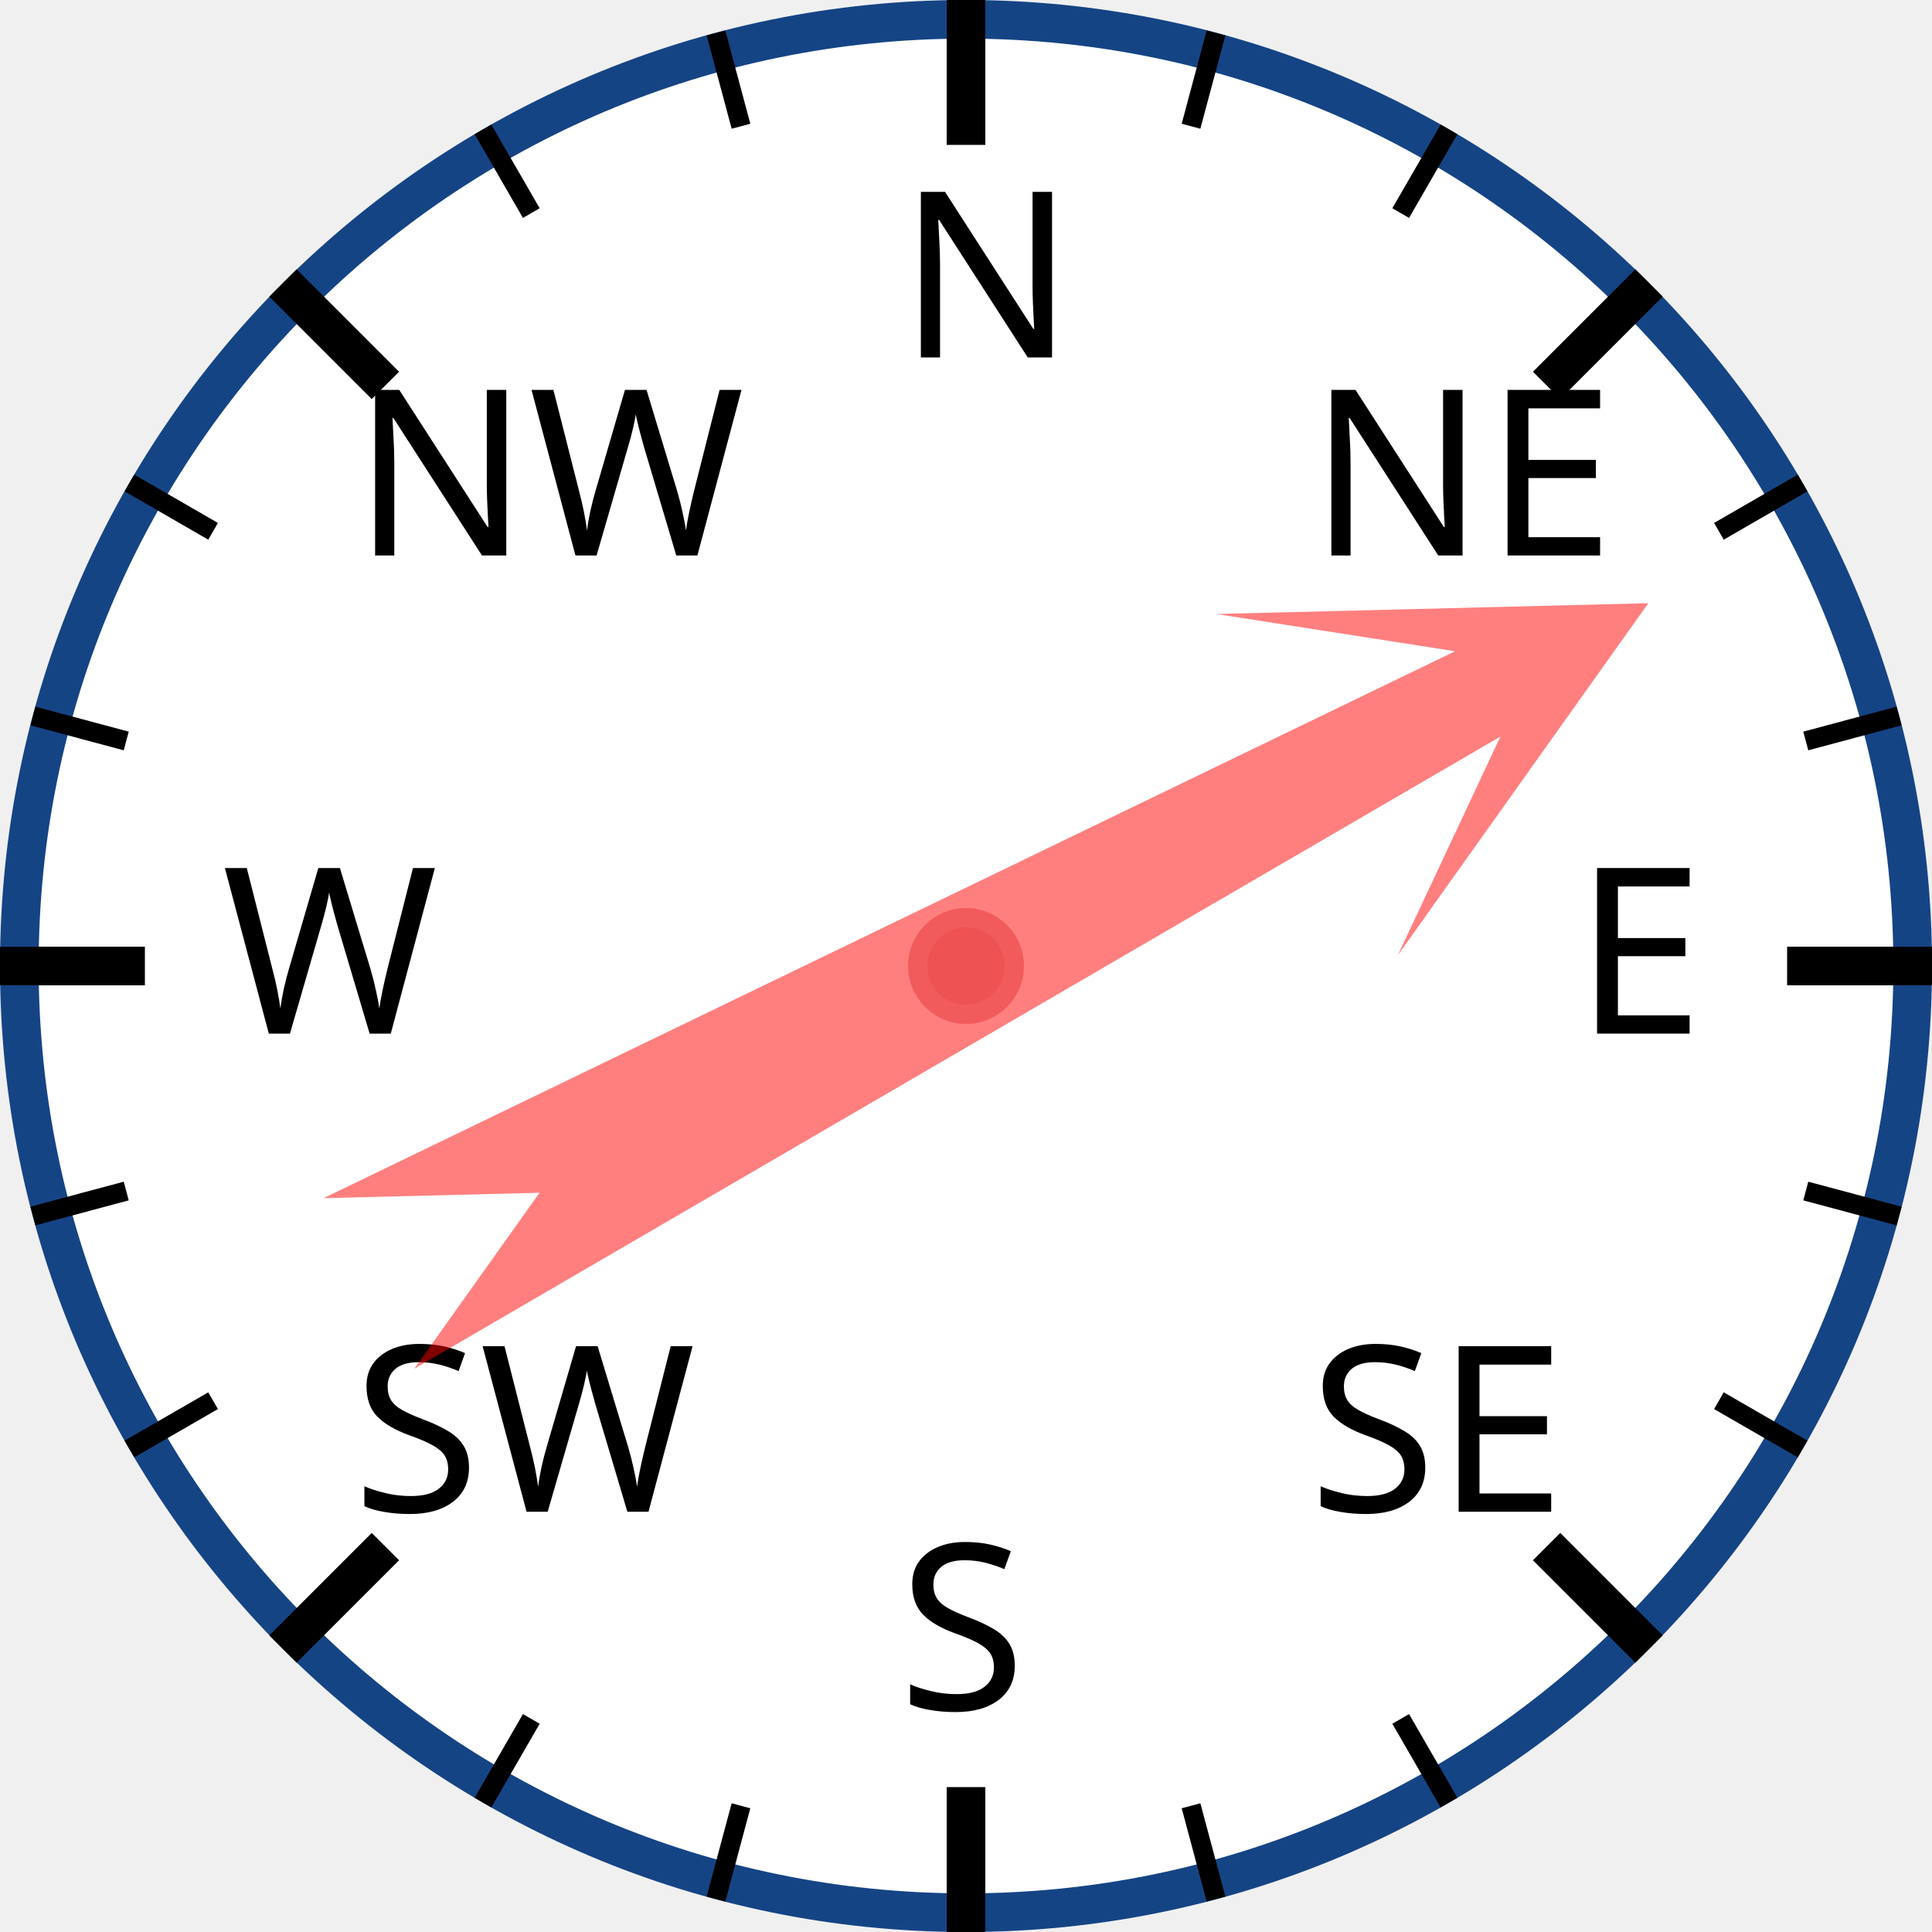
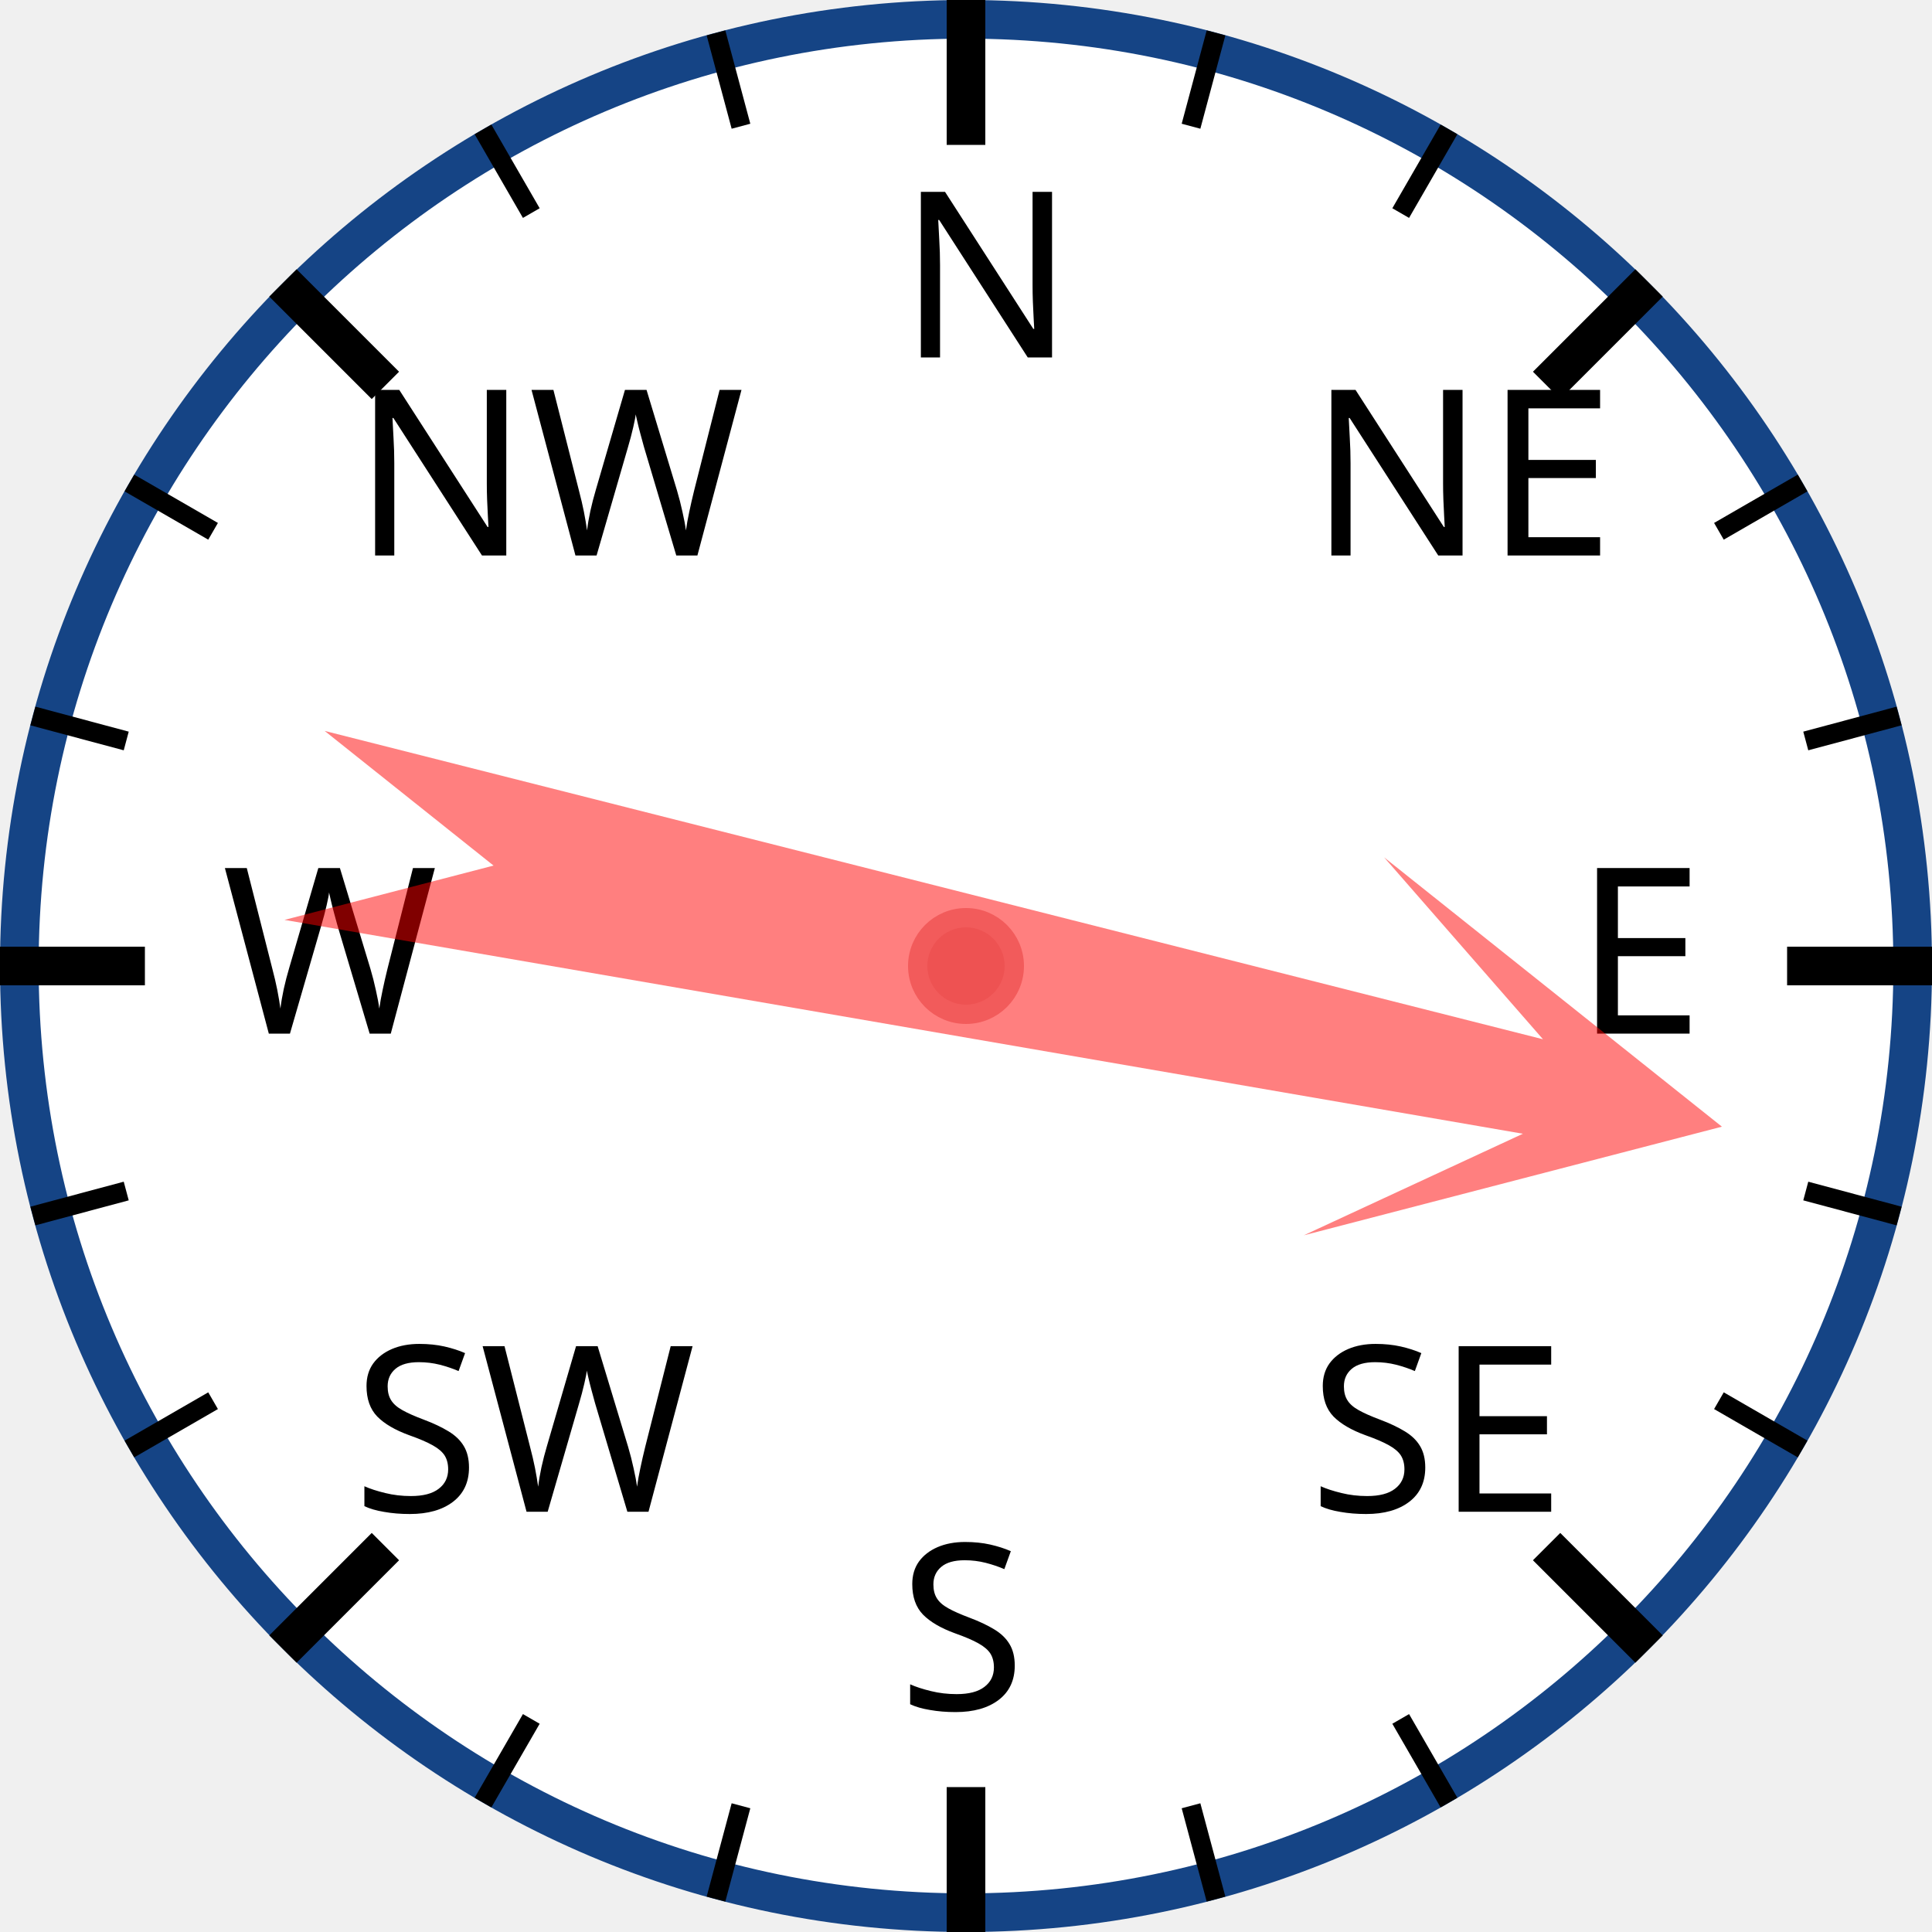
<svg xmlns="http://www.w3.org/2000/svg" width="120px" height="120px" viewBox="0 0 200 200">
  <circle cx="100" cy="100" r="98" style="fill: white; stroke: #154485; stroke-width: 4;" />
  <text x="93.0" y="37.0" style="font-family: sans-serif; font-size: 18pt;">N</text>
  <line x1="100.0" y1="0.0" x2="100.0" y2="15.0" style="stroke: black; stroke-width: 4;" />
  <line x1="74.118" y1="3.407" x2="76.706" y2="13.067" style="stroke: black; stroke-width: 2;" />
  <line x1="50" y1="13.397" x2="55" y2="22.058" style="stroke: black; stroke-width: 2;" />
  <text x="36.503" y="57.503" style="font-family: sans-serif; font-size: 18pt;">NW</text>
  <line x1="29.289" y1="29.289" x2="39.896" y2="39.896" style="stroke: black; stroke-width: 4;" />
  <line x1="13.397" y1="50" x2="22.058" y2="55" style="stroke: black; stroke-width: 2;" />
  <line x1="3.407" y1="74.118" x2="13.067" y2="76.706" style="stroke: black; stroke-width: 2;" />
  <text x="23.0" y="107.0" style="font-family: sans-serif; font-size: 18pt;">W</text>
  <line x1="0.0" y1="100.0" x2="15.0" y2="100.0" style="stroke: black; stroke-width: 4;" />
  <line x1="3.407" y1="125.882" x2="13.067" y2="123.294" style="stroke: black; stroke-width: 2;" />
  <line x1="13.397" y1="150" x2="22.058" y2="145" style="stroke: black; stroke-width: 2;" />
  <text x="36.503" y="156.497" style="font-family: sans-serif; font-size: 18pt;">SW</text>
  <line x1="29.289" y1="170.711" x2="39.896" y2="160.104" style="stroke: black; stroke-width: 4;" />
  <line x1="50" y1="186.603" x2="55" y2="177.942" style="stroke: black; stroke-width: 2;" />
  <line x1="74.118" y1="196.593" x2="76.706" y2="186.933" style="stroke: black; stroke-width: 2;" />
  <text x="93" y="177.0" style="font-family: sans-serif; font-size: 18pt;">S</text>
  <line x1="100" y1="200.0" x2="100" y2="185.0" style="stroke: black; stroke-width: 4;" />
  <line x1="125.882" y1="196.593" x2="123.294" y2="186.933" style="stroke: black; stroke-width: 2;" />
  <line x1="150.0" y1="186.603" x2="145.0" y2="177.942" style="stroke: black; stroke-width: 2;" />
  <text x="135.497" y="156.497" style="font-family: sans-serif; font-size: 18pt;">SE</text>
  <line x1="170.711" y1="170.711" x2="160.104" y2="160.104" style="stroke: black; stroke-width: 4;" />
  <line x1="186.603" y1="150" x2="177.942" y2="145" style="stroke: black; stroke-width: 2;" />
  <line x1="196.593" y1="125.882" x2="186.933" y2="123.294" style="stroke: black; stroke-width: 2;" />
  <text x="163.0" y="107" style="font-family: sans-serif; font-size: 18pt;">E</text>
  <line x1="200.0" y1="100" x2="185.0" y2="100" style="stroke: black; stroke-width: 4;" />
  <line x1="196.593" y1="74.118" x2="186.933" y2="76.706" style="stroke: black; stroke-width: 2;" />
  <line x1="186.603" y1="50" x2="177.942" y2="55" style="stroke: black; stroke-width: 2;" />
  <text x="135.497" y="57.503" style="font-family: sans-serif; font-size: 18pt;">NE</text>
  <line x1="170.711" y1="29.289" x2="160.104" y2="39.896" style="stroke: black; stroke-width: 4;" />
  <line x1="150" y1="13.397" x2="145" y2="22.058" style="stroke: black; stroke-width: 2;" />
  <line x1="125.882" y1="3.407" x2="123.294" y2="13.067" style="stroke: black; stroke-width: 2;" />
-   <polygon points="100 20 120 60 105 40 110 170 100 150 90 170 95 40 80 60" style="fill: red; fill-opacity: 0.5;" transform="rotate(62,100,100)" />
+   <polygon points="100 20 120 60 105 40 110 170 100 150 90 170 95 40 80 60" style="fill: red; fill-opacity: 0.5;" transform="rotate(102,100,100)" />
  <circle cx="100" cy="100" r="5" style="fill: #EE5252; stroke: #F25B5B; stroke-width: 2;" />
</svg>
